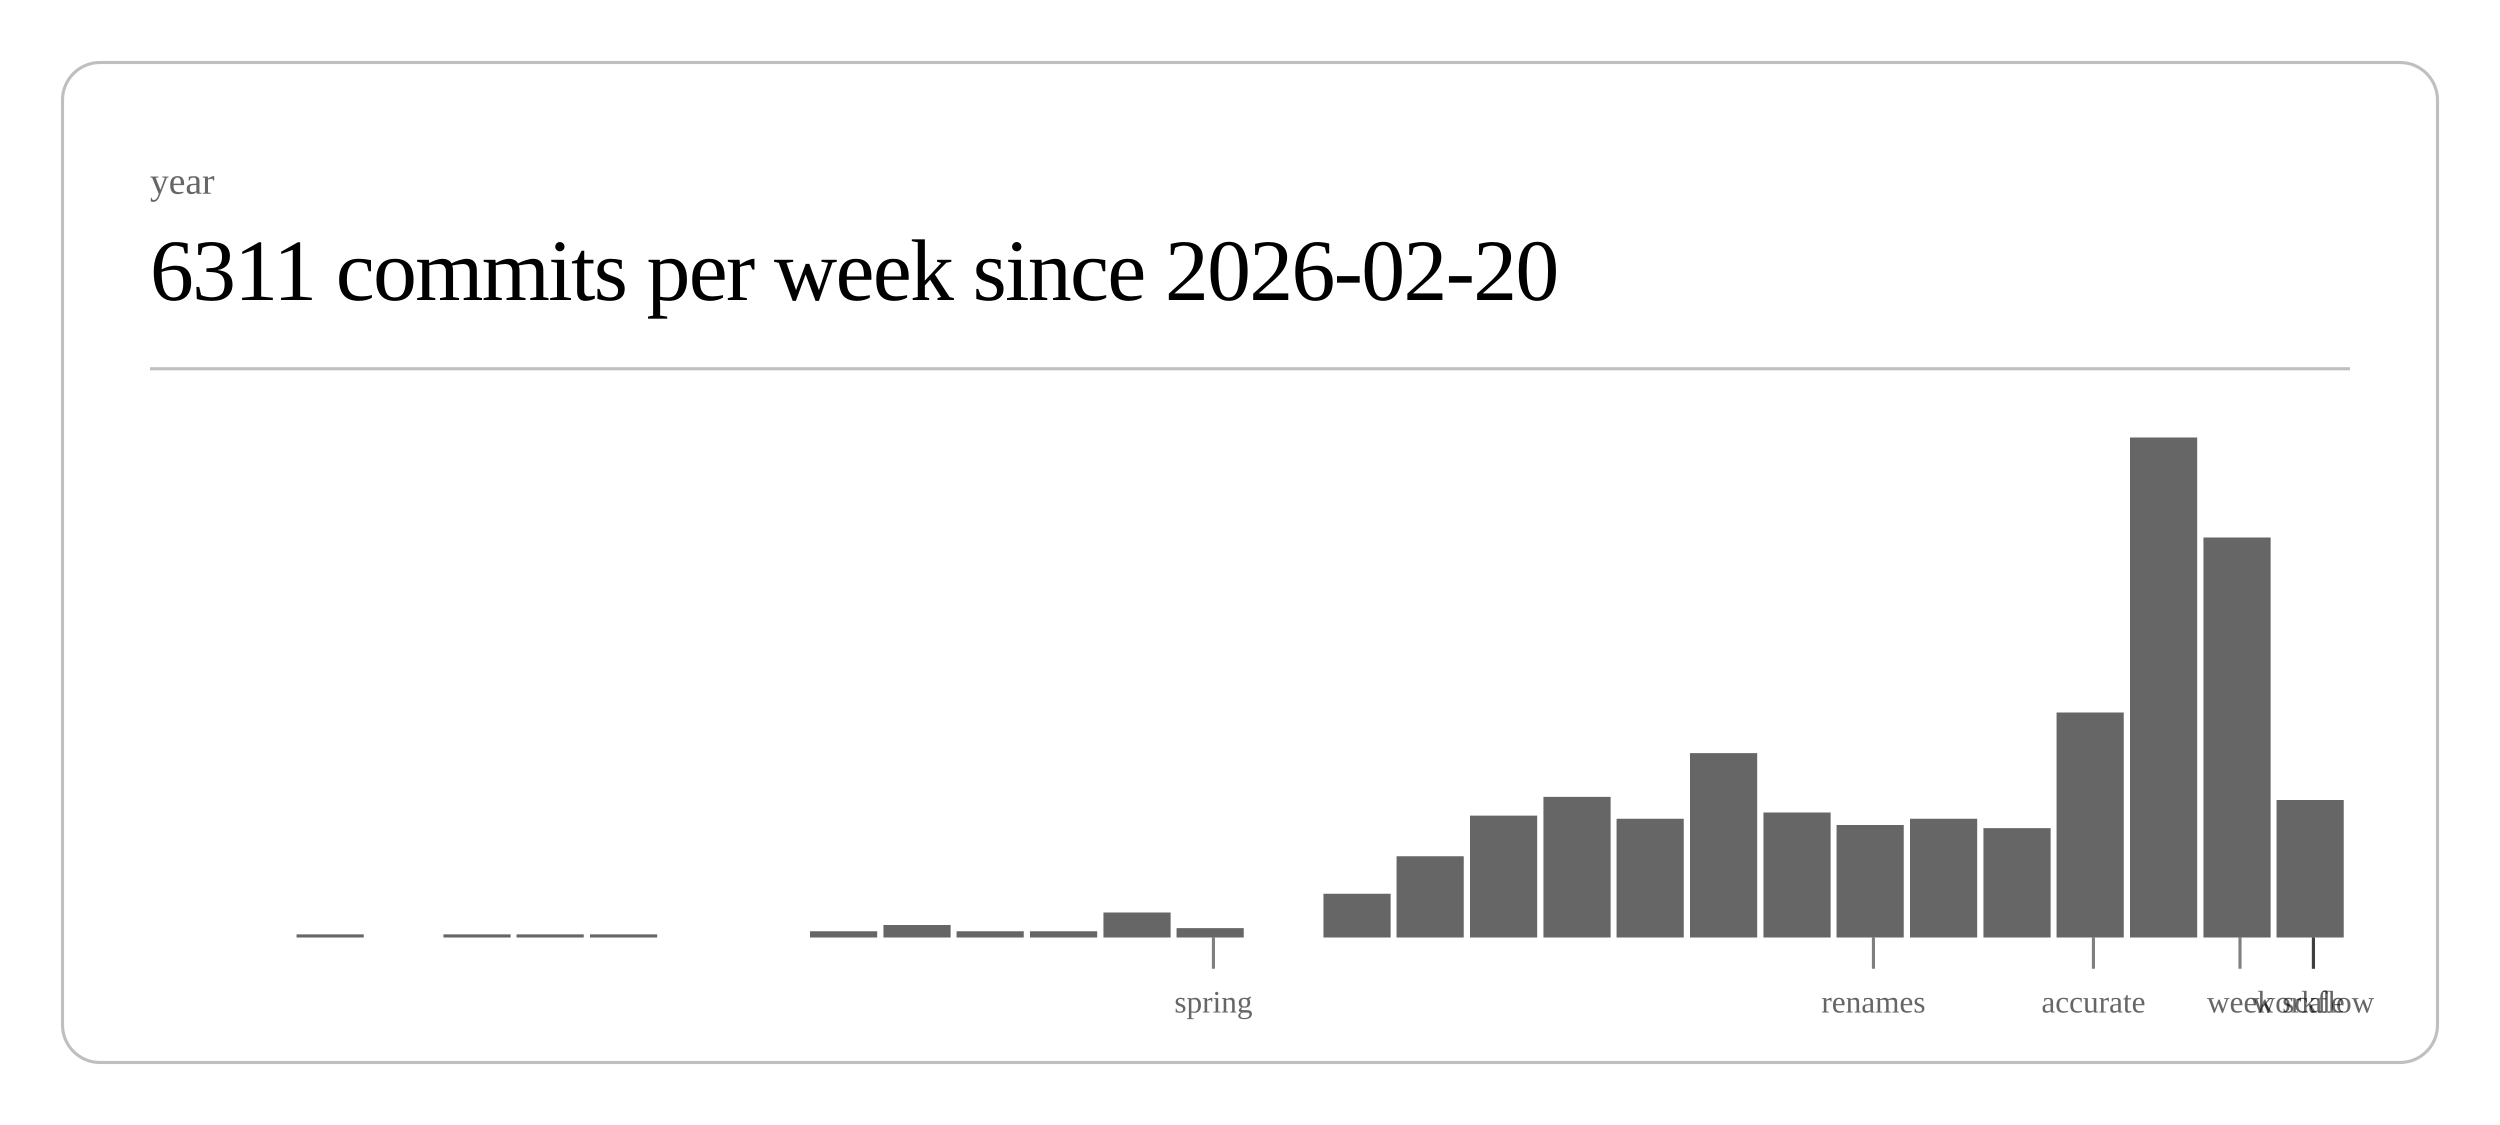
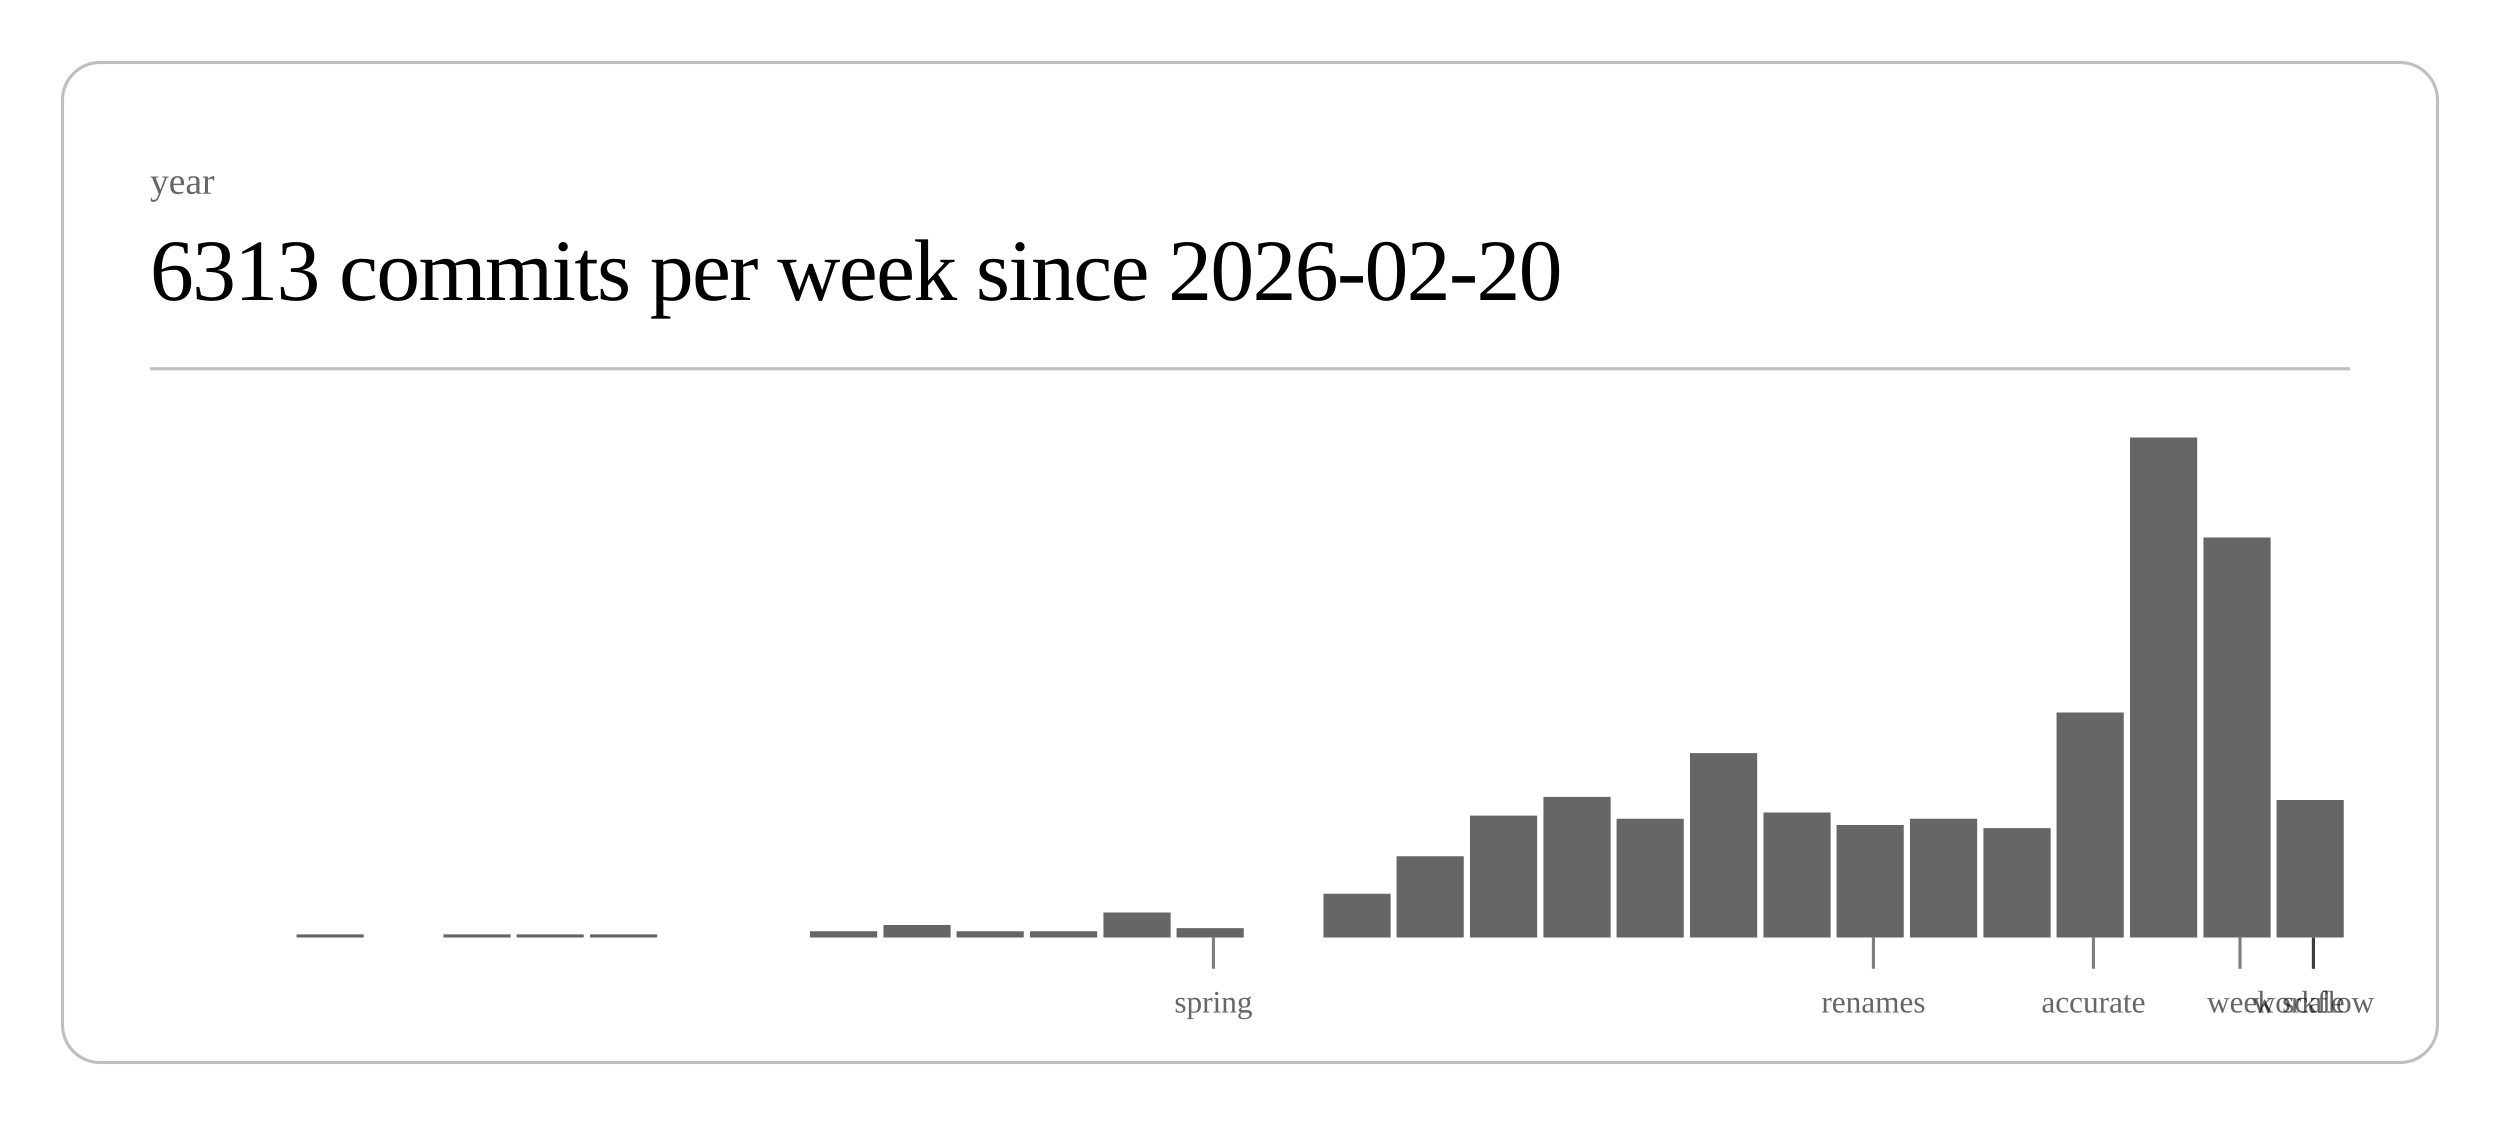
<svg xmlns="http://www.w3.org/2000/svg" class="post-header-svg" viewBox="0 0 800 360" width="800" height="360">
  <rect x="20" y="20" width="760" height="320" rx="12" ry="12" fill="none" stroke="currentColor" stroke-width="1" opacity="0.25" />
  <text fill="currentColor" x="48" y="62" font-size="12" opacity="0.6">year</text>
-   <text fill="currentColor" x="48" y="96" font-size="28" font-weight="300" letter-spacing="-0.5">6311 commits per week since 2026-02-20</text>
+   <text fill="currentColor" x="48" y="96" font-size="28" font-weight="300" letter-spacing="-0.5">6313 commits per week since 2026-02-20</text>
  <line stroke="currentColor" x1="48" y1="118" x2="752" y2="118" stroke-width="1" opacity="0.25" />
  <rect x="94.9" y="299" width="21.5" height="1" fill="currentColor" opacity="0.6" />
  <rect x="141.9" y="299" width="21.5" height="1" fill="currentColor" opacity="0.6" />
  <rect x="165.3" y="299" width="21.5" height="1" fill="currentColor" opacity="0.6" />
  <rect x="188.8" y="299" width="21.5" height="1" fill="currentColor" opacity="0.6" />
  <rect x="259.2" y="298" width="21.5" height="2" fill="currentColor" opacity="0.6" />
  <rect x="282.7" y="296" width="21.5" height="4" fill="currentColor" opacity="0.6" />
  <rect x="306.1" y="298" width="21.5" height="2" fill="currentColor" opacity="0.6" />
  <rect x="329.6" y="298" width="21.5" height="2" fill="currentColor" opacity="0.6" />
  <rect x="353.1" y="292" width="21.5" height="8" fill="currentColor" opacity="0.6" />
  <rect x="376.5" y="297" width="21.5" height="3" fill="currentColor" opacity="0.6" />
  <rect x="423.5" y="286" width="21.5" height="14" fill="currentColor" opacity="0.6" />
  <rect x="446.9" y="274" width="21.5" height="26" fill="currentColor" opacity="0.6" />
  <rect x="470.4" y="261" width="21.5" height="39" fill="currentColor" opacity="0.6" />
  <rect x="493.9" y="255" width="21.5" height="45" fill="currentColor" opacity="0.6" />
  <rect x="517.3" y="262" width="21.5" height="38" fill="currentColor" opacity="0.6" />
  <rect x="540.8" y="241" width="21.5" height="59" fill="currentColor" opacity="0.6" />
  <rect x="564.3" y="260" width="21.5" height="40" fill="currentColor" opacity="0.6" />
  <rect x="587.7" y="264" width="21.5" height="36" fill="currentColor" opacity="0.6" />
  <rect x="611.2" y="262" width="21.5" height="38" fill="currentColor" opacity="0.6" />
  <rect x="634.7" y="265" width="21.5" height="35" fill="currentColor" opacity="0.6" />
  <rect x="658.1" y="228" width="21.5" height="72" fill="currentColor" opacity="0.6" />
  <rect x="681.6" y="140" width="21.5" height="160" fill="currentColor" opacity="0.6" />
  <rect x="705.1" y="172" width="21.5" height="128" fill="currentColor" opacity="0.6" />
  <rect x="728.5" y="256" width="21.5" height="44" fill="currentColor" opacity="0.6" />
  <line stroke="currentColor" x1="388.3" y1="300" x2="388.3" y2="310" stroke-width="1" opacity="0.5" />
  <text fill="currentColor" x="388.3" y="324" font-size="10" opacity="0.6" text-anchor="middle">spring</text>
  <line stroke="currentColor" x1="599.5" y1="300" x2="599.5" y2="310" stroke-width="1" opacity="0.5" />
  <text fill="currentColor" x="599.5" y="324" font-size="10" opacity="0.6" text-anchor="middle">renames</text>
  <line stroke="currentColor" x1="669.9" y1="300" x2="669.9" y2="310" stroke-width="1" opacity="0.5" />
  <text fill="currentColor" x="669.9" y="324" font-size="10" opacity="0.6" text-anchor="middle">accurate</text>
  <line stroke="currentColor" x1="716.8" y1="300" x2="716.8" y2="310" stroke-width="1" opacity="0.5" />
  <text fill="currentColor" x="716.8" y="324" font-size="10" opacity="0.6" text-anchor="middle">week</text>
  <line stroke="currentColor" x1="740.3" y1="300" x2="740.3" y2="310" stroke-width="1" opacity="0.5" />
  <text fill="currentColor" x="740.3" y="324" font-size="10" opacity="0.6" text-anchor="middle">scale</text>
  <line stroke="currentColor" x1="740.3" y1="300" x2="740.3" y2="310" stroke-width="1" opacity="0.5" />
  <text fill="currentColor" x="740.3" y="324" font-size="10" opacity="0.6" text-anchor="middle">workflow</text>
</svg>
